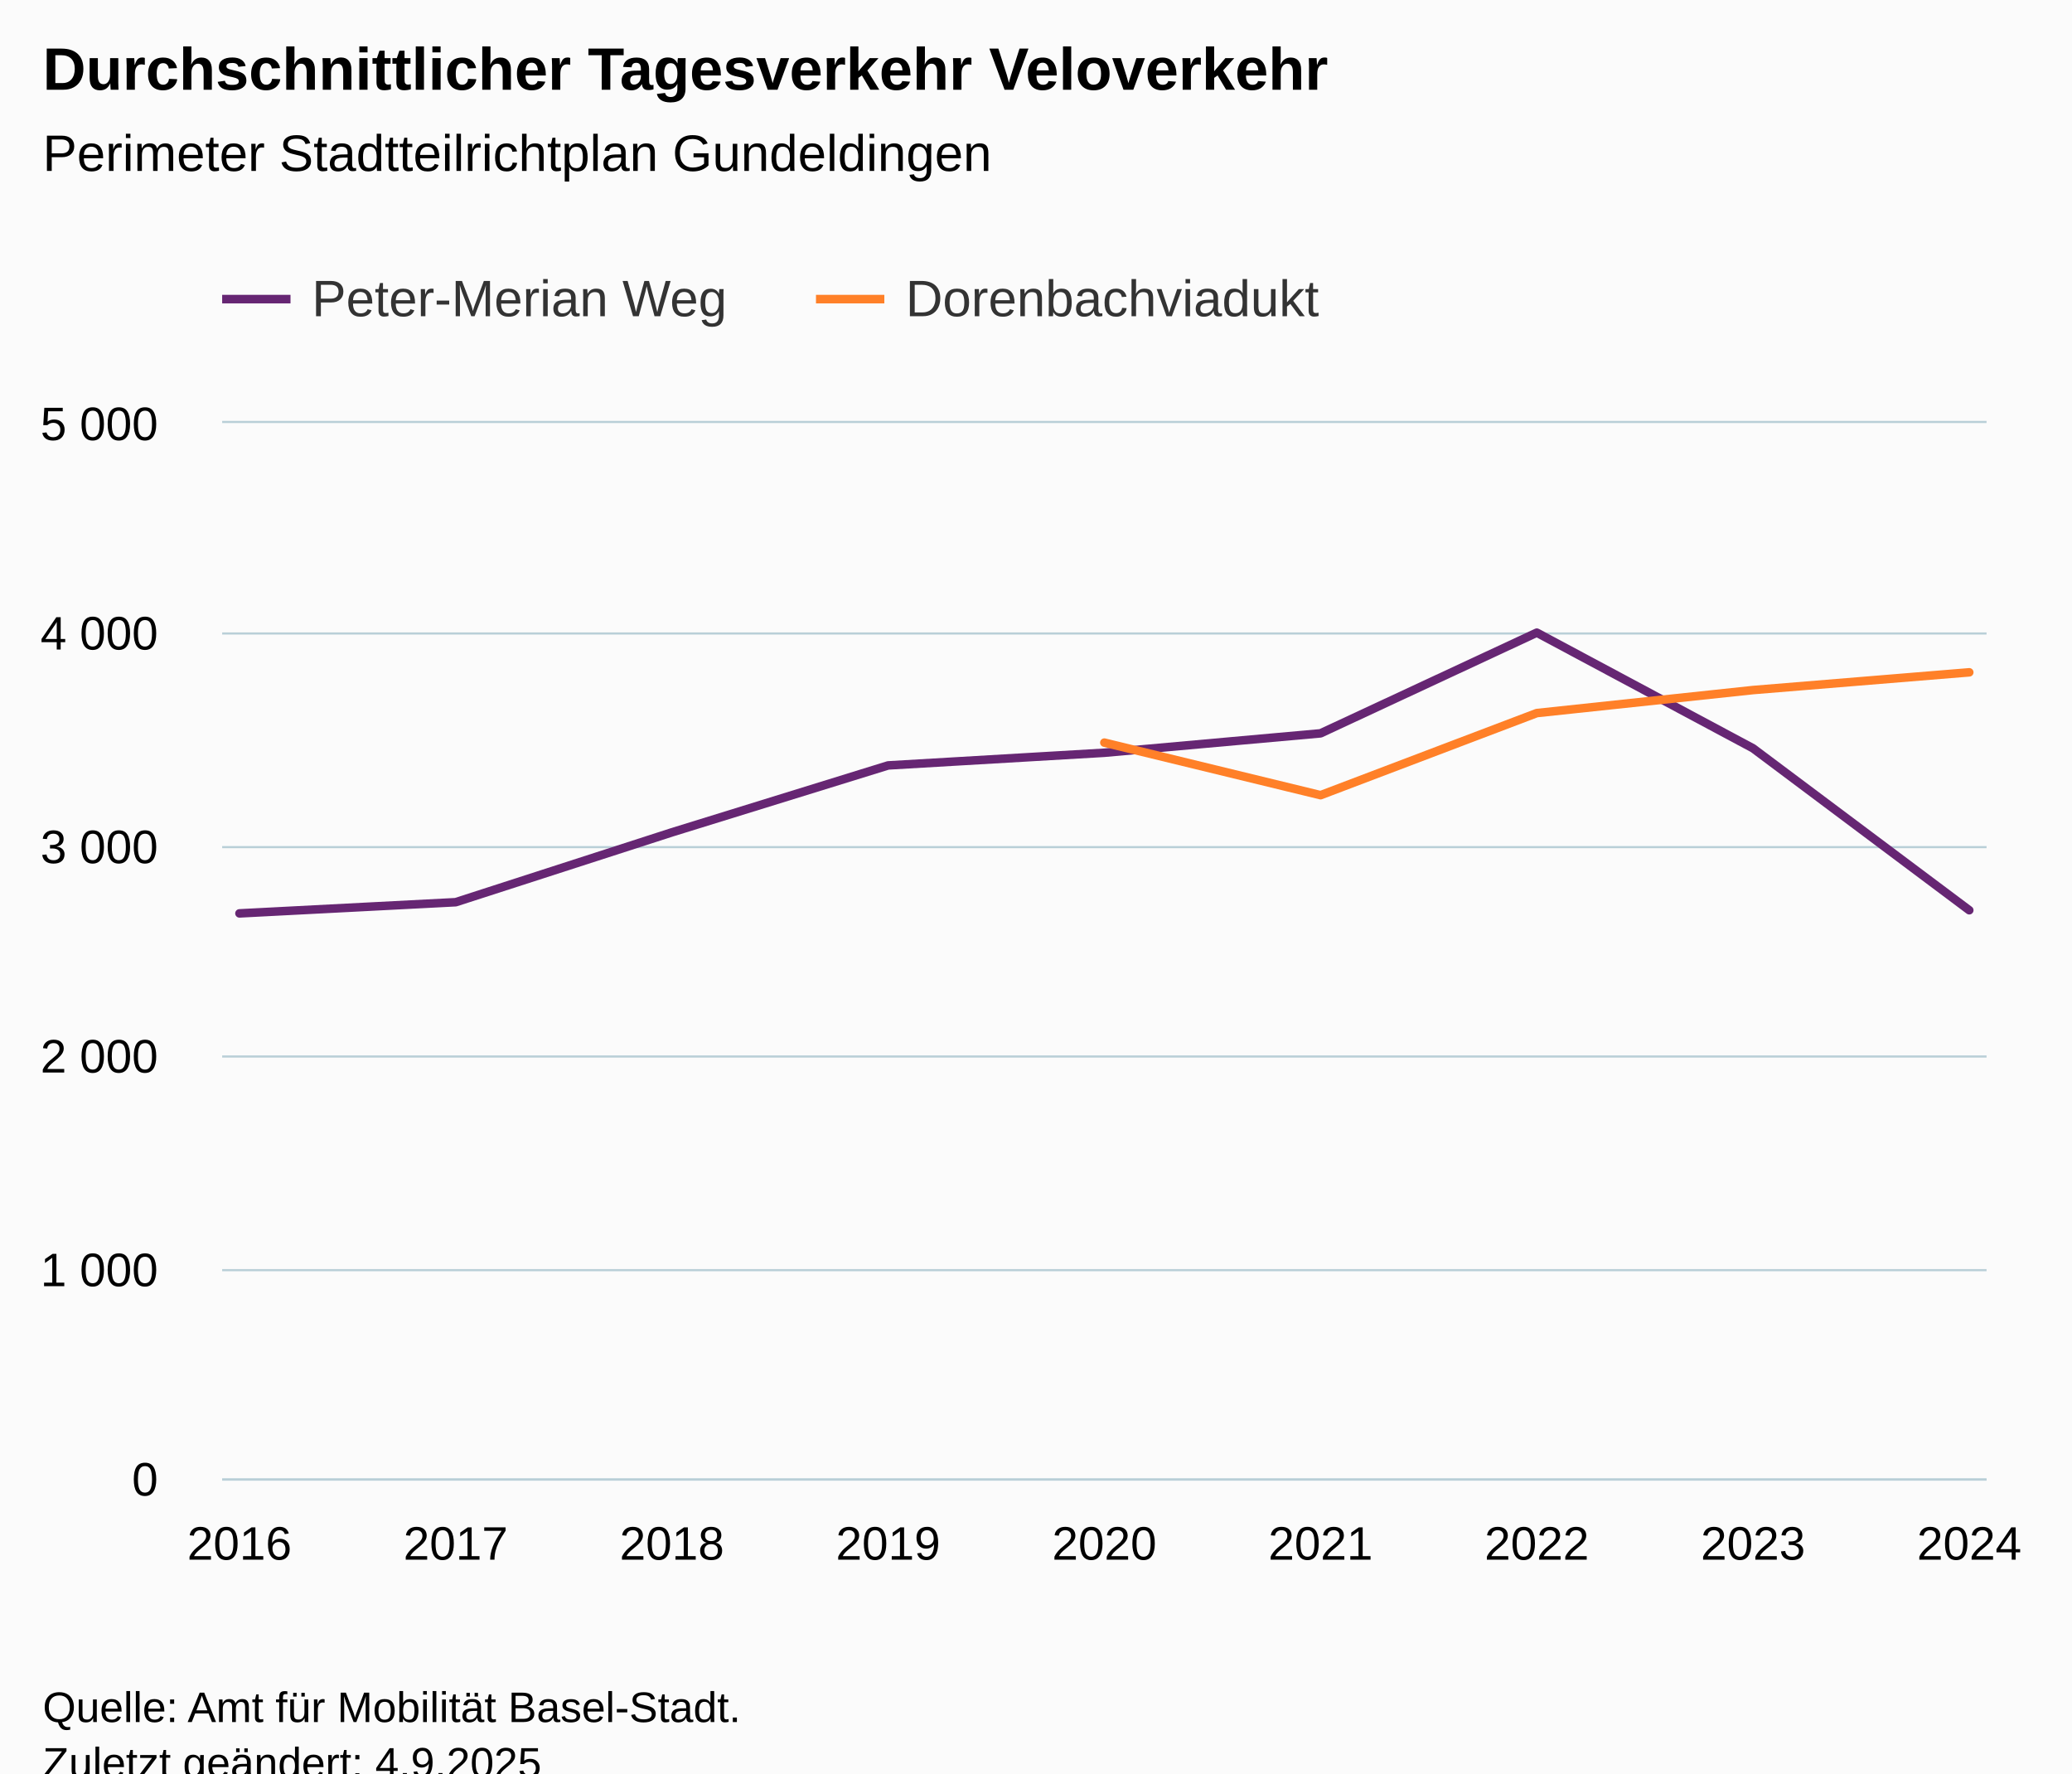
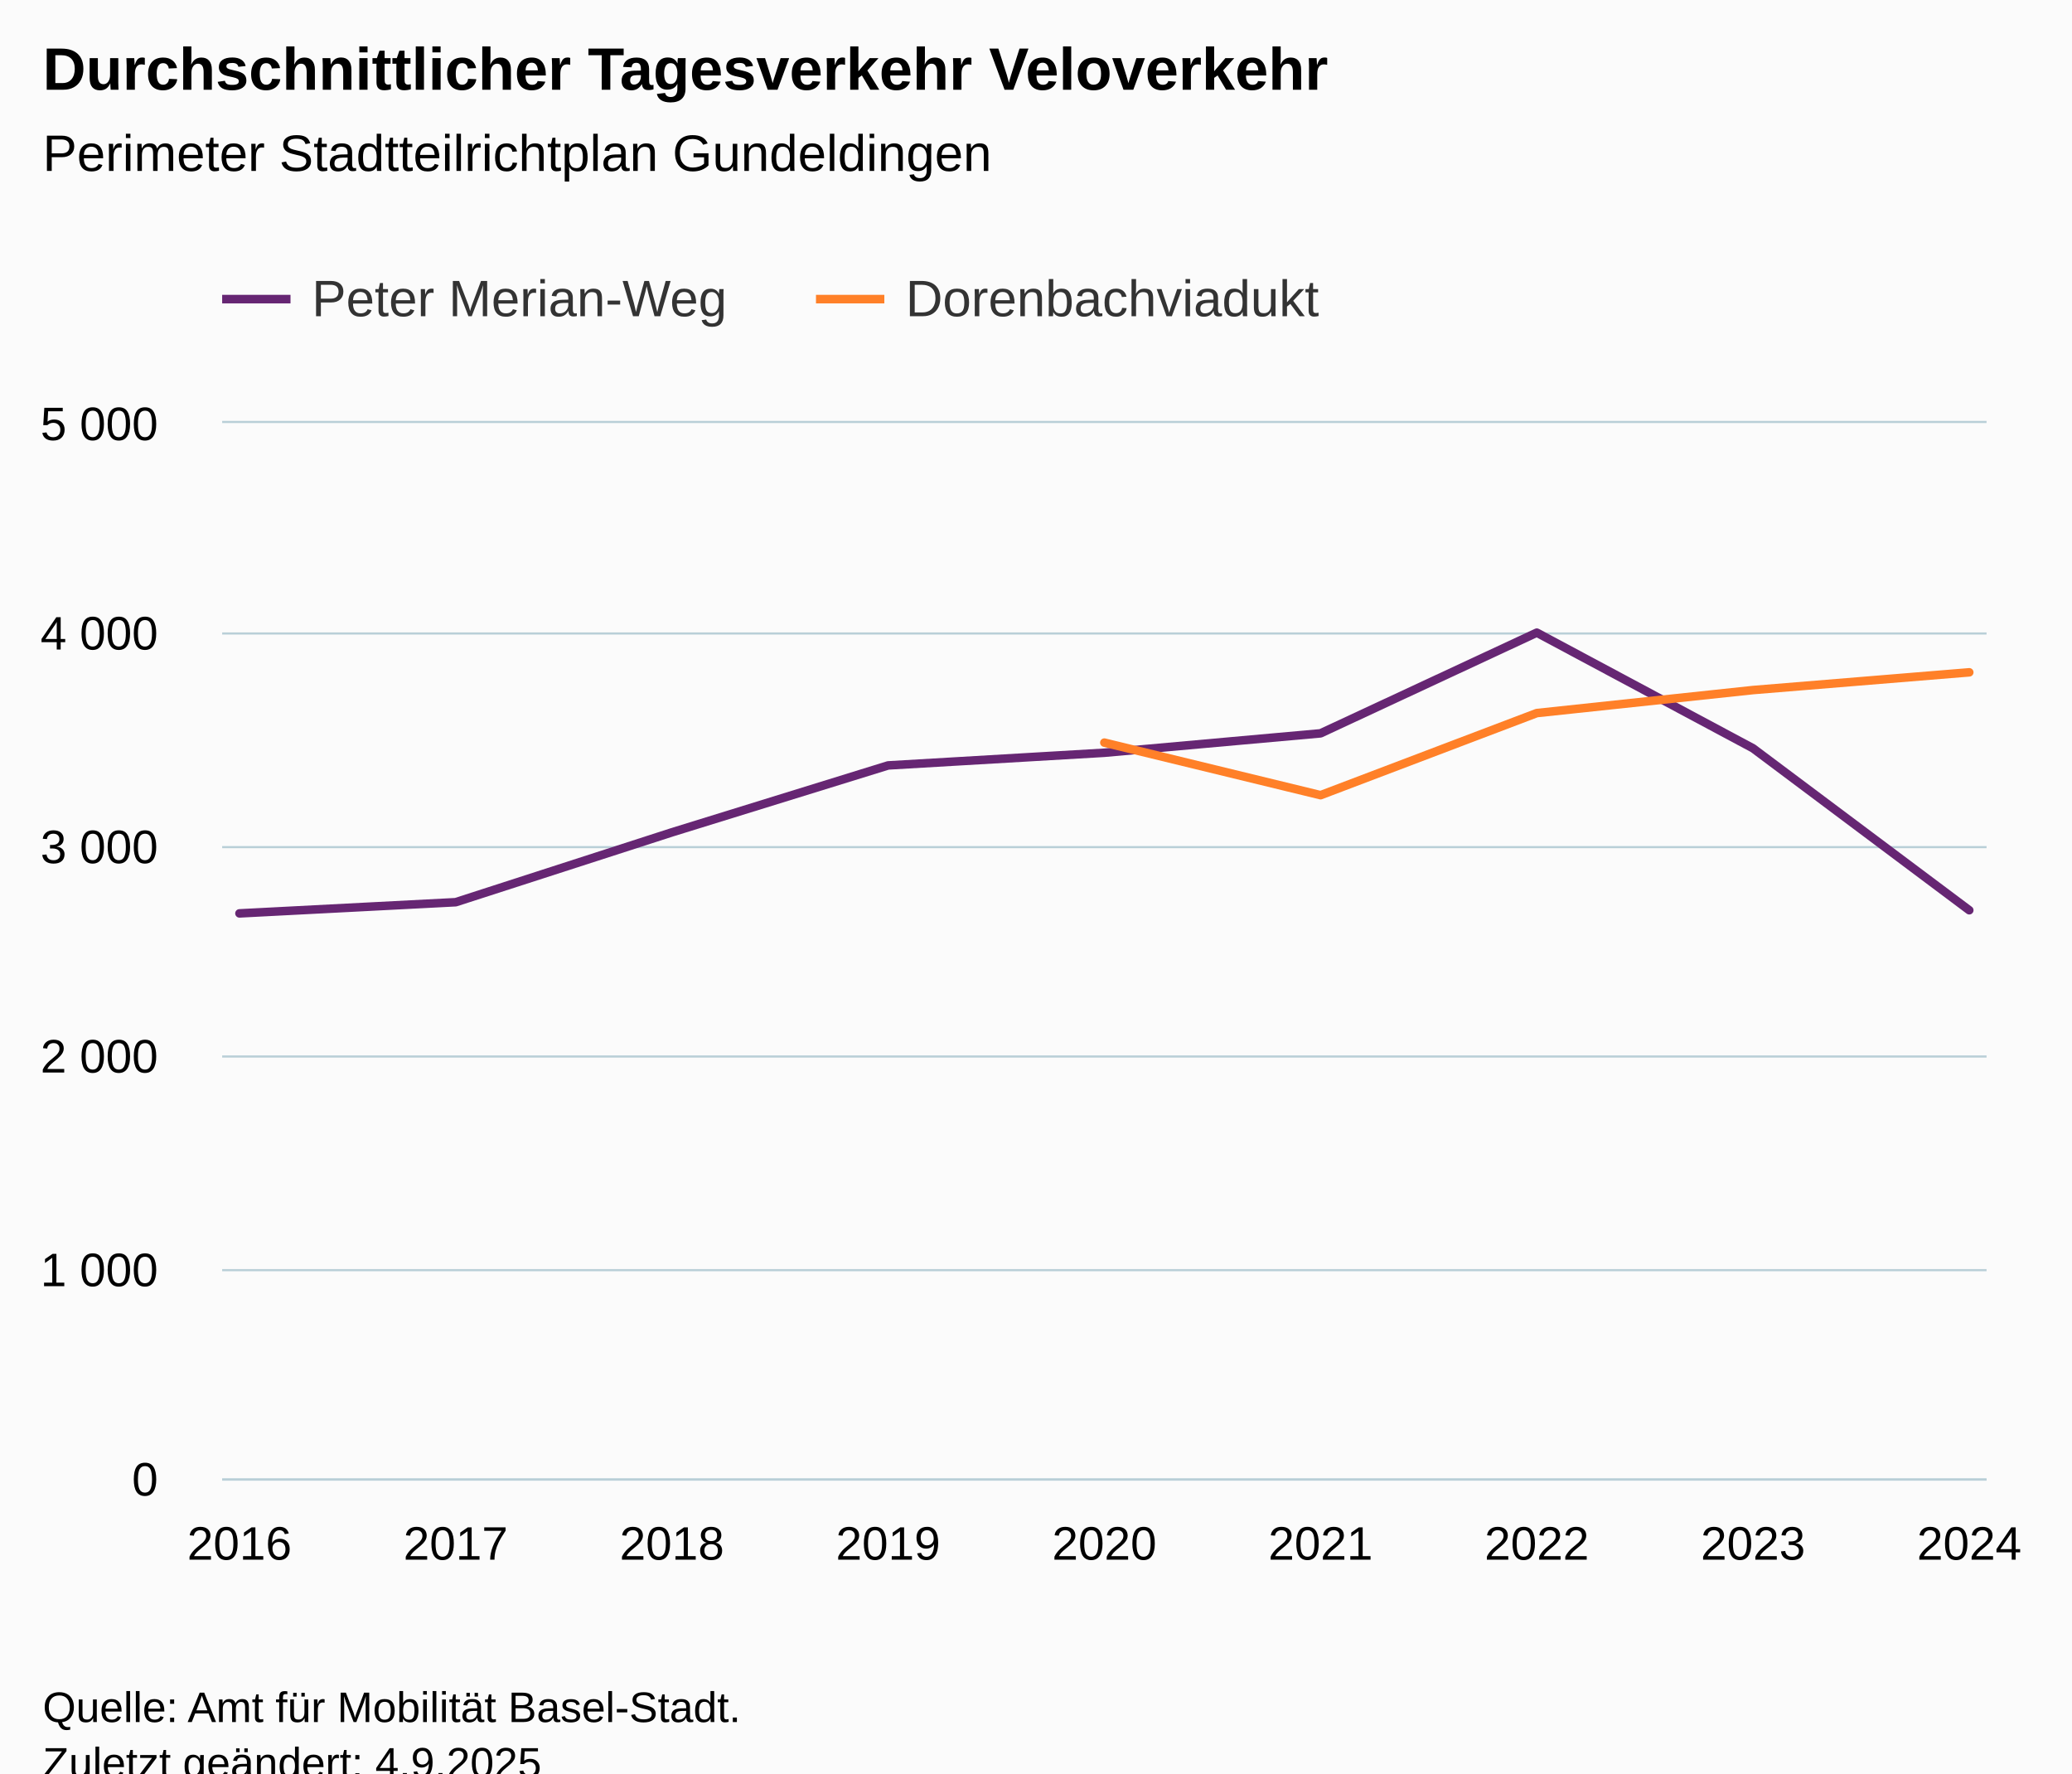
<svg xmlns="http://www.w3.org/2000/svg" version="1.1" class="highcharts-root" style="font-family:Arial;font-size:12px;" viewBox="0 0 485 415">
  <defs>
-     <clipPath id="highcharts-3y0saep-25-">
+     <clipPath id="highcharts-w64iawg-25-">
      <rect x="0" y="0" width="413" height="247" fill="none" />
    </clipPath>
-     <clipPath id="highcharts-3y0saep-35-">
+     <clipPath id="highcharts-w64iawg-35-">
      <rect x="0" y="0" width="413" height="247" fill="none" />
    </clipPath>
-     <clipPath id="highcharts-3y0saep-45-">
+     <clipPath id="highcharts-w64iawg-45-">
      <rect x="52" y="99" width="413" height="247" fill="none" />
    </clipPath>
  </defs>
  <rect fill="#fbfbfb" class="highcharts-background" x="0" y="0" width="485" height="428" rx="0" ry="0" />
  <rect fill="none" class="highcharts-plot-background" x="52" y="99" width="413" height="247" />
  <g class="highcharts-pane-group" data-z-index="0" />
  <g class="highcharts-grid highcharts-xaxis-grid" data-z-index="1">
    <path fill="none" data-z-index="1" class="highcharts-grid-line" d="M 55.5 99 L 55.5 346" opacity="1" />
    <path fill="none" data-z-index="1" class="highcharts-grid-line" d="M 106.5 99 L 106.5 346" opacity="1" />
    <path fill="none" data-z-index="1" class="highcharts-grid-line" d="M 156.5 99 L 156.5 346" opacity="1" />
    <path fill="none" data-z-index="1" class="highcharts-grid-line" d="M 207.5 99 L 207.5 346" opacity="1" />
    <path fill="none" data-z-index="1" class="highcharts-grid-line" d="M 258.5 99 L 258.5 346" opacity="1" />
    <path fill="none" data-z-index="1" class="highcharts-grid-line" d="M 308.5 99 L 308.5 346" opacity="1" />
    <path fill="none" data-z-index="1" class="highcharts-grid-line" d="M 359.5 99 L 359.5 346" opacity="1" />
    <path fill="none" data-z-index="1" class="highcharts-grid-line" d="M 409.5 99 L 409.5 346" opacity="1" />
    <path fill="none" data-z-index="1" class="highcharts-grid-line" d="M 460.5 99 L 460.5 346" opacity="1" />
  </g>
  <g class="highcharts-grid highcharts-yaxis-grid" data-z-index="1">
    <path fill="none" stroke="#B9CFD7" stroke-width="0.5" data-z-index="1" class="highcharts-grid-line" d="M 52 346.25 L 465 346.25" opacity="1" />
    <path fill="none" stroke="#B9CFD7" stroke-width="0.5" data-z-index="1" class="highcharts-grid-line" d="M 52 297.25 L 465 297.25" opacity="1" />
    <path fill="none" stroke="#B9CFD7" stroke-width="0.5" data-z-index="1" class="highcharts-grid-line" d="M 52 247.25 L 465 247.25" opacity="1" />
    <path fill="none" stroke="#B9CFD7" stroke-width="0.5" data-z-index="1" class="highcharts-grid-line" d="M 52 198.25 L 465 198.25" opacity="1" />
    <path fill="none" stroke="#B9CFD7" stroke-width="0.5" data-z-index="1" class="highcharts-grid-line" d="M 52 148.25 L 465 148.25" opacity="1" />
    <path fill="none" stroke="#B9CFD7" stroke-width="0.5" data-z-index="1" class="highcharts-grid-line" d="M 52 98.75 L 465 98.75" opacity="1" />
  </g>
  <rect fill="none" class="highcharts-plot-border" data-z-index="1" x="52" y="99" width="413" height="247" />
  <g class="highcharts-axis highcharts-xaxis" data-z-index="2">
    <path fill="none" class="highcharts-axis-line" stroke="#B9CFD7" stroke-width="0.5" data-z-index="7" d="M 52 346.25 L 465 346.25" />
  </g>
  <g class="highcharts-axis highcharts-yaxis" data-z-index="2">
    <path fill="none" class="highcharts-axis-line" data-z-index="7" d="M 52 99 L 52 346" />
  </g>
  <g class="highcharts-series-group" data-z-index="3">
-     <g class="highcharts-series highcharts-series-0 highcharts-line-series" data-z-index="0.1" opacity="1" transform="translate(52,99) scale(1 1)" clip-path="url(#highcharts-3y0saep-35-)">
+     <g class="highcharts-series highcharts-series-0 highcharts-line-series" data-z-index="0.1" opacity="1" transform="translate(52,99) scale(1 1)" clip-path="url(#highcharts-w64iawg-35-)">
      <path fill="none" d="M 4.049 114.756 L 54.662 112.138 L 105.275 95.787 L 155.887 80.127 L 206.5 77.163 L 257.113 72.618 L 307.725 49.054 L 358.338 76.125 L 408.951 114.015" class="highcharts-graph" data-z-index="1" stroke="#662673" stroke-width="2" stroke-linejoin="round" stroke-linecap="round" />
    </g>
    <g class="highcharts-markers highcharts-series-0 highcharts-line-series" data-z-index="0.1" opacity="1" transform="translate(52,99) scale(1 1)" clip-path="none" />
-     <g class="highcharts-series highcharts-series-1 highcharts-line-series" data-z-index="0.1" opacity="1" transform="translate(52,99) scale(1 1)" clip-path="url(#highcharts-3y0saep-35-)">
+     <g class="highcharts-series highcharts-series-1 highcharts-line-series" data-z-index="0.1" opacity="1" transform="translate(52,99) scale(1 1)" clip-path="url(#highcharts-w64iawg-35-)">
      <path fill="none" d="M 206.5 74.792 L 257.113 87.092 L 307.725 67.876 L 358.338 62.491 L 408.951 58.341" class="highcharts-graph" data-z-index="1" stroke="#FF8028" stroke-width="2" stroke-linejoin="round" stroke-linecap="round" />
    </g>
    <g class="highcharts-markers highcharts-series-1 highcharts-line-series" data-z-index="0.1" opacity="1" transform="translate(52,99) scale(1 1)" clip-path="none" />
  </g>
  <text x="10" text-anchor="start" class="highcharts-title" data-z-index="4" style="color:#000000;font-size:14px;font-weight:bold;fill:#000000;" y="21">
    <tspan>Durchschnittlicher Tagesverkehr Veloverkehr</tspan>
  </text>
  <text x="10" text-anchor="start" class="highcharts-subtitle" data-z-index="4" style="color:#000000;font-size:12px;font-weight:normal;fill:#000000;" y="40">
    <tspan>Perimeter Stadtteilrichtplan Gundeldingen</tspan>
  </text>
  <text x="10" text-anchor="start" class="highcharts-caption" data-z-index="4" style="color:#666666;fill:#666666;" y="380" />
  <g class="highcharts-legend" data-z-index="7" transform="translate(44,56)">
    <rect fill="none" class="highcharts-legend-box" rx="0" ry="0" x="0" y="0" width="275" height="31" visibility="visible" />
    <g data-z-index="1">
      <g>
        <g class="highcharts-legend-item highcharts-line-series highcharts-color-undefined highcharts-series-0" data-z-index="1" transform="translate(8,3)">
          <path fill="none" d="M 0 11 L 16 11" class="highcharts-graph" stroke="#662673" stroke-width="2" />
          <text x="21" style="color:#333333;cursor:pointer;font-size:12px;font-weight:normal;fill:#333333;" text-anchor="start" data-z-index="2" y="15">
-             <tspan>Peter-Merian Weg</tspan>
+             <tspan>Peter Merian-Weg</tspan>
          </text>
        </g>
        <g class="highcharts-legend-item highcharts-line-series highcharts-color-undefined highcharts-series-1" data-z-index="1" transform="translate(147,3)">
          <path fill="none" d="M 0 11 L 16 11" class="highcharts-graph" stroke="#FF8028" stroke-width="2" />
          <text x="21" y="15" style="color:#333333;cursor:pointer;font-size:12px;font-weight:normal;fill:#333333;" text-anchor="start" data-z-index="2">
            <tspan>Dorenbachviadukt</tspan>
          </text>
        </g>
      </g>
    </g>
  </g>
  <g class="highcharts-axis-labels highcharts-xaxis-labels" data-z-index="7">
    <text x="56.049" style="color:#000000;cursor:default;font-size:11px;fill:#000000;" text-anchor="middle" transform="translate(0,0)" y="365" opacity="1">2016</text>
    <text x="106.662" style="color:#000000;cursor:default;font-size:11px;fill:#000000;" text-anchor="middle" transform="translate(0,0)" y="365" opacity="1">2017</text>
    <text x="157.275" style="color:#000000;cursor:default;font-size:11px;fill:#000000;" text-anchor="middle" transform="translate(0,0)" y="365" opacity="1">2018</text>
    <text x="207.887" style="color:#000000;cursor:default;font-size:11px;fill:#000000;" text-anchor="middle" transform="translate(0,0)" y="365" opacity="1">2019</text>
    <text x="258.5" style="color:#000000;cursor:default;font-size:11px;fill:#000000;" text-anchor="middle" transform="translate(0,0)" y="365" opacity="1">2020</text>
    <text x="309.113" style="color:#000000;cursor:default;font-size:11px;fill:#000000;" text-anchor="middle" transform="translate(0,0)" y="365" opacity="1">2021</text>
    <text x="359.725" style="color:#000000;cursor:default;font-size:11px;fill:#000000;" text-anchor="middle" transform="translate(0,0)" y="365" opacity="1">2022</text>
    <text x="410.338" style="color:#000000;cursor:default;font-size:11px;fill:#000000;" text-anchor="middle" transform="translate(0,0)" y="365" opacity="1">2023</text>
    <text x="460.951" style="color:#000000;cursor:default;font-size:11px;fill:#000000;" text-anchor="middle" transform="translate(0,0)" y="365" opacity="1">2024</text>
  </g>
  <g class="highcharts-axis-labels highcharts-yaxis-labels" data-z-index="7">
    <text x="37" style="color:#000000;cursor:default;font-size:11px;fill:#000000;" text-anchor="end" transform="translate(0,0)" y="350" opacity="1">0</text>
    <text x="37" style="color:#000000;cursor:default;font-size:11px;fill:#000000;" text-anchor="end" transform="translate(0,0)" y="301" opacity="1">
      <tspan>1 000</tspan>
    </text>
    <text x="37" style="color:#000000;cursor:default;font-size:11px;fill:#000000;" text-anchor="end" transform="translate(0,0)" y="251" opacity="1">
      <tspan>2 000</tspan>
    </text>
    <text x="37" style="color:#000000;cursor:default;font-size:11px;fill:#000000;" text-anchor="end" transform="translate(0,0)" y="202" opacity="1">
      <tspan>3 000</tspan>
    </text>
    <text x="37" style="color:#000000;cursor:default;font-size:11px;fill:#000000;" text-anchor="end" transform="translate(0,0)" y="152" opacity="1">
      <tspan>4 000</tspan>
    </text>
    <text x="37" style="color:#000000;cursor:default;font-size:11px;fill:#000000;" text-anchor="end" transform="translate(0,0)" y="103" opacity="1">
      <tspan>5 000</tspan>
    </text>
  </g>
  <text x="10" class="highcharts-credits" text-anchor="start" data-z-index="8" style="cursor:default;color:#000000;font-size:10px;fill:#000000;" y="403">
    <tspan>Quelle: Amt für Mobilität Basel-Stadt.</tspan>
    <tspan x="10" dy="13">Zuletzt geändert: 4.9.2025</tspan>
  </text>
-   <g class="highcharts-control-points" data-z-index="99" clip-path="url(#highcharts-3y0saep-45-)" />
+   <g class="highcharts-control-points" data-z-index="99" clip-path="url(#highcharts-w64iawg-45-)" />
</svg>
